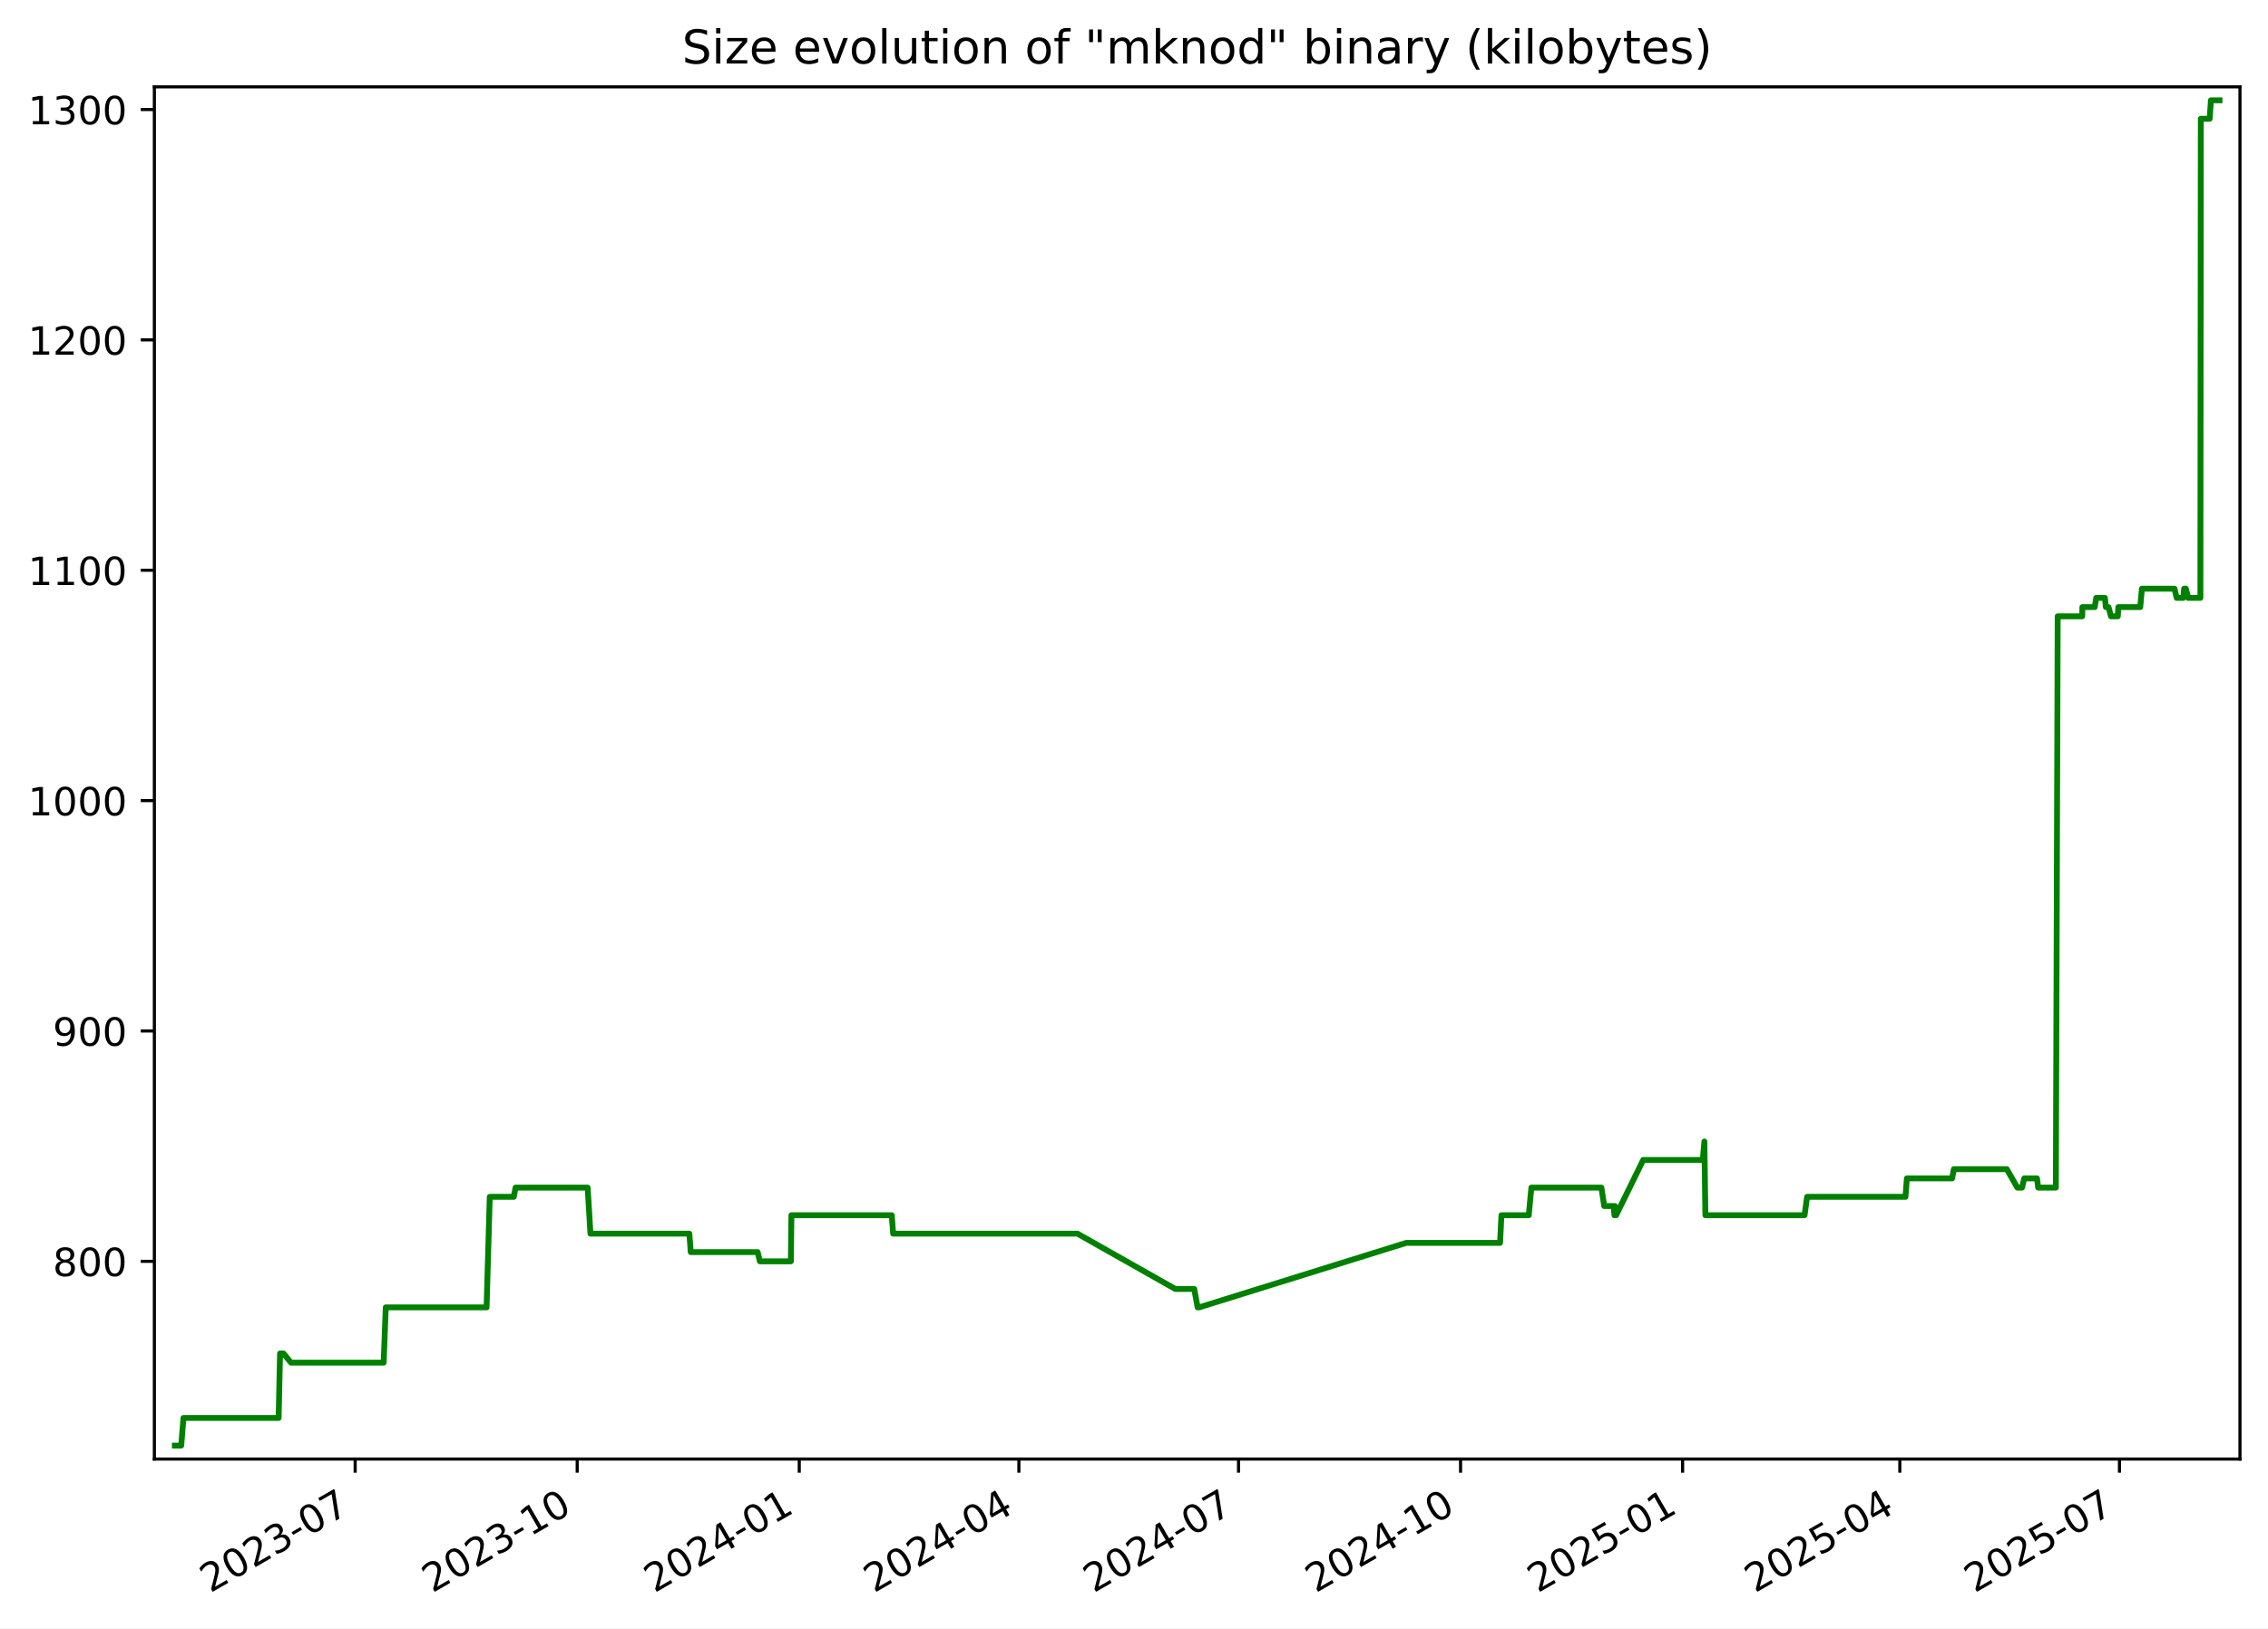
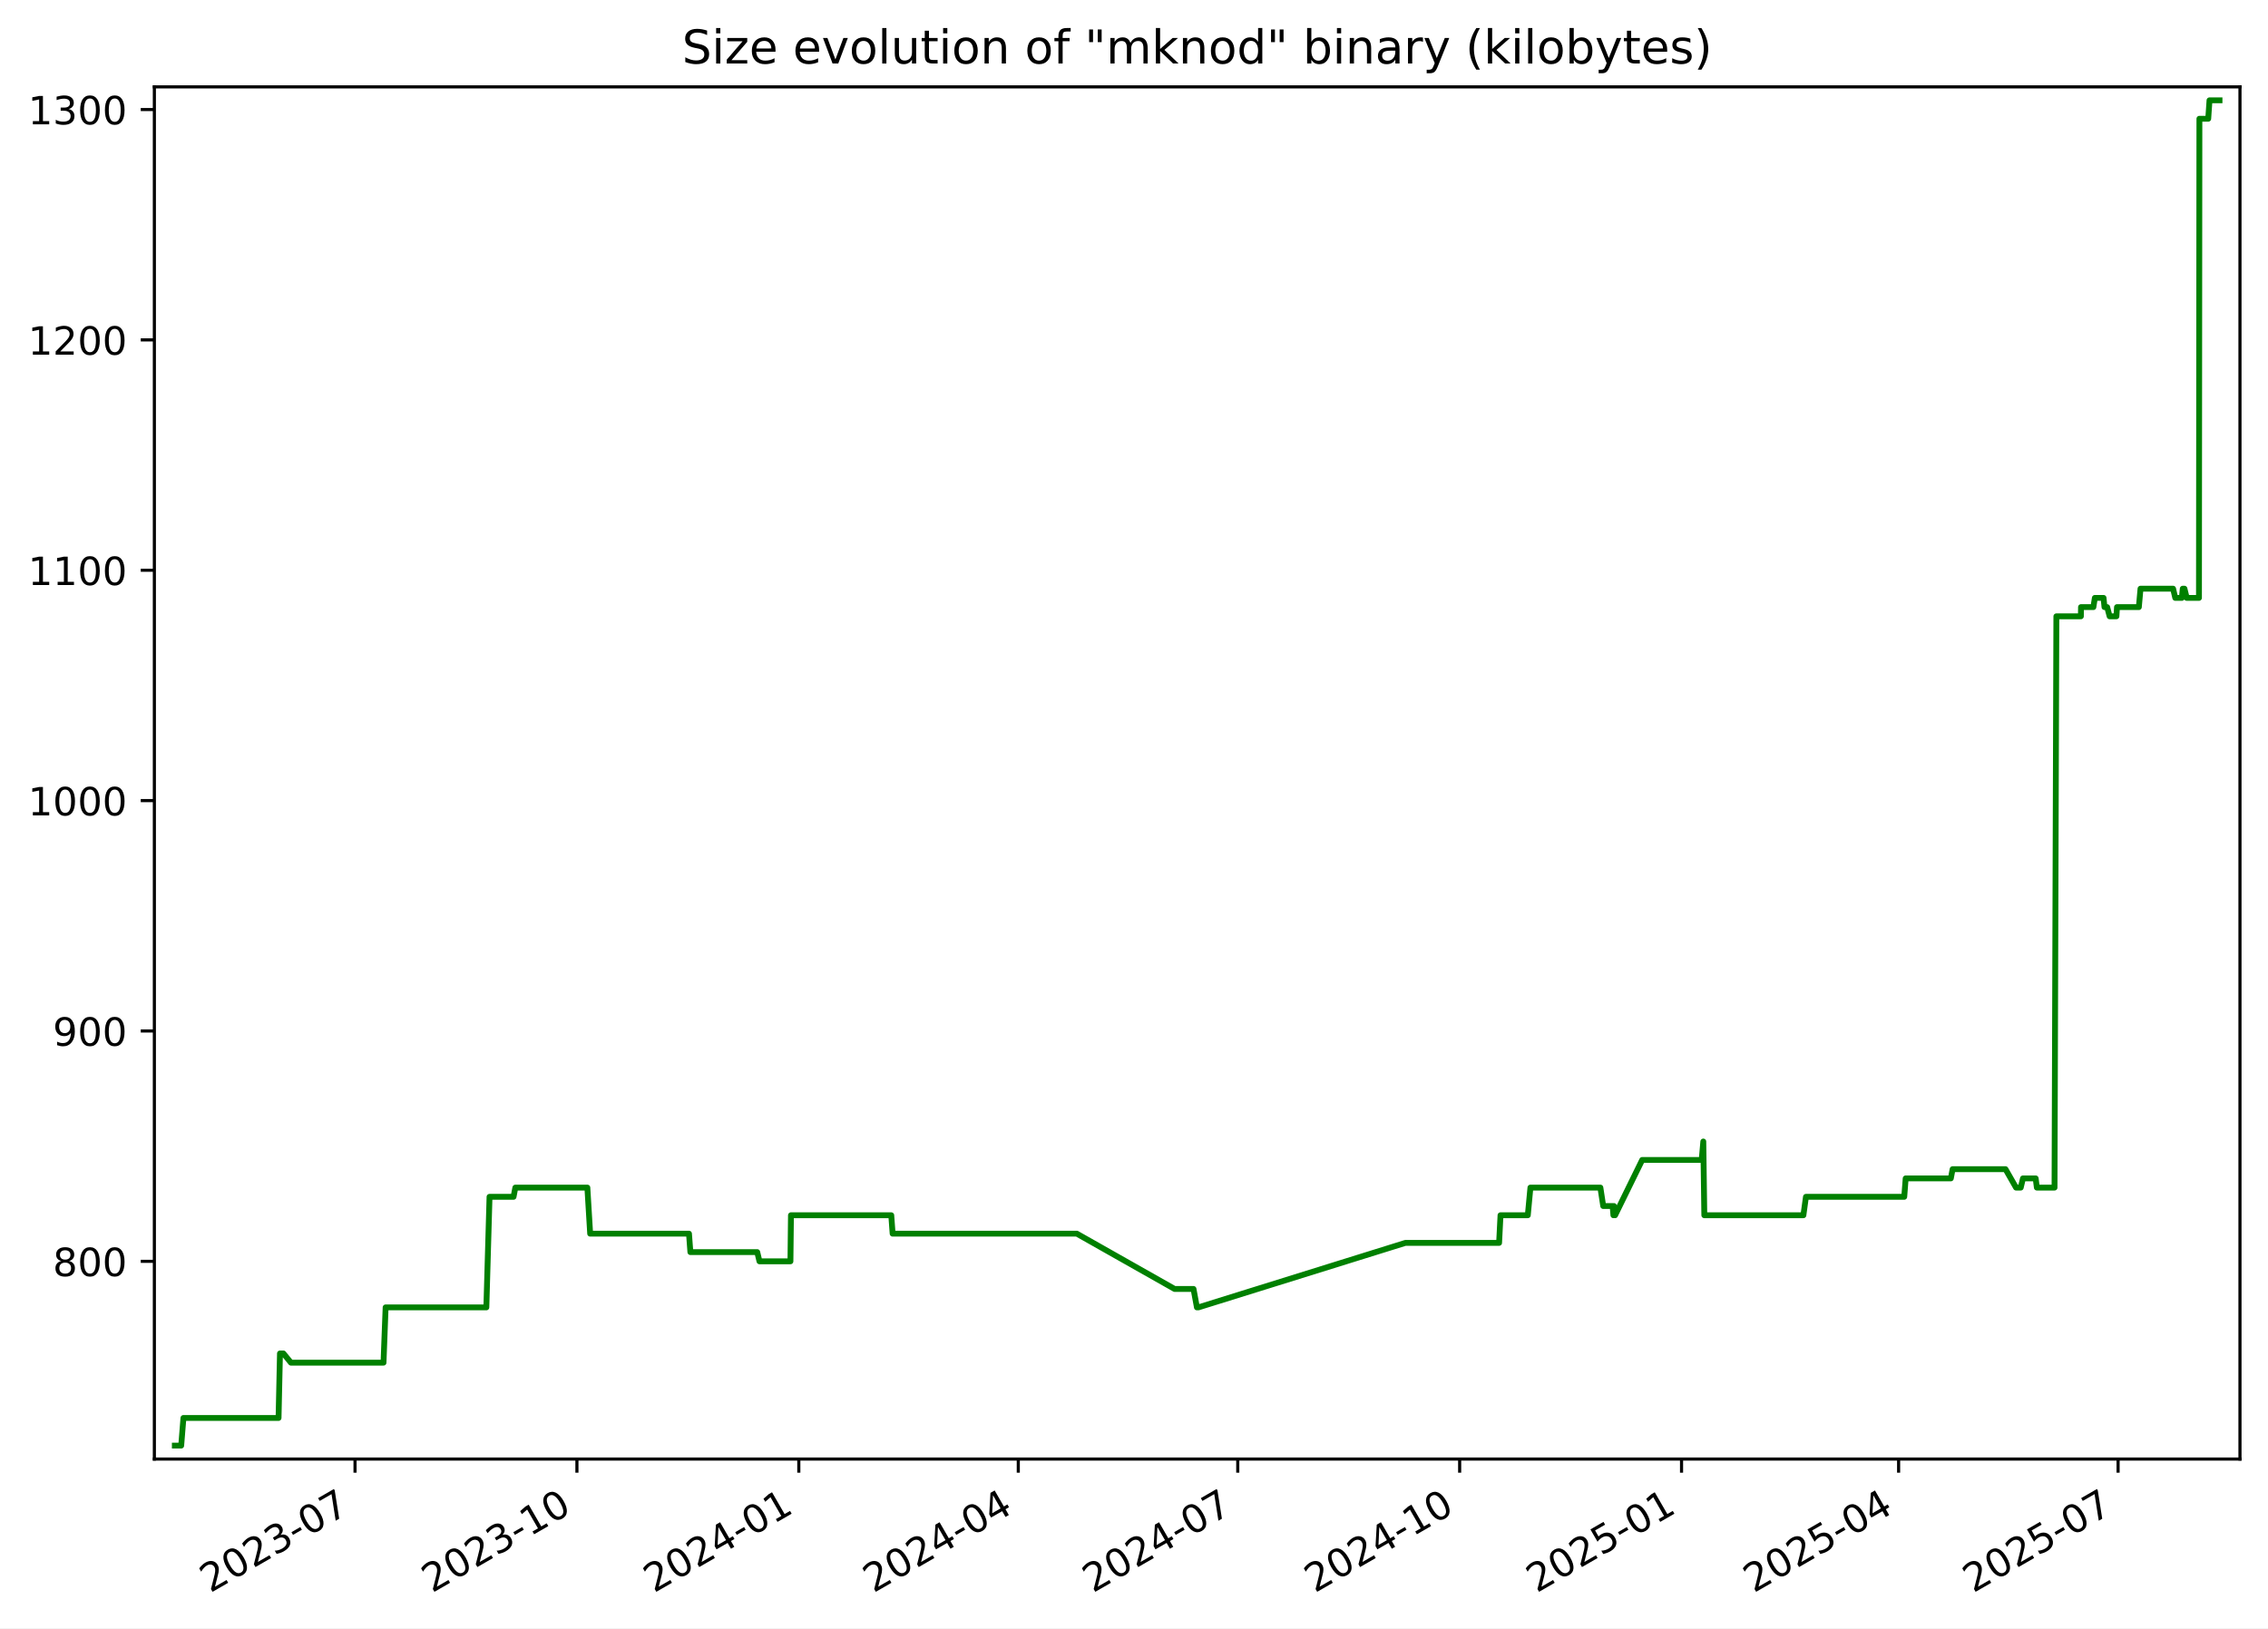
<svg xmlns="http://www.w3.org/2000/svg" xmlns:xlink="http://www.w3.org/1999/xlink" width="582.53pt" height="418.303pt" viewBox="0 0 582.53 418.303" version="1.1">
  <defs>
    <style type="text/css">*{stroke-linejoin: round; stroke-linecap: butt}</style>
  </defs>
  <g id="figure_1">
    <g id="patch_1">
      <path d="M -0 418.303  L 582.53 418.303  L 582.53 0  L -0 0  z " style="fill: #ffffff" />
    </g>
    <g id="axes_1">
      <g id="patch_2">
        <path d="M 39.65 374.83  L 575.33 374.83  L 575.33 22.318  L 39.65 22.318  z " style="fill: #ffffff" />
      </g>
      <g id="matplotlib.axis_1">
        <g id="xtick_1">
          <g id="line2d_1">
            <defs>
-               <path id="m5739b9ee9f" d="M 0 0  L 0 3.5  " style="stroke: #000000; stroke-width: 0.8" />
+               <path id="m2c35860179" d="M 0 0  L 0 3.5  " style="stroke: #000000; stroke-width: 0.8" />
            </defs>
            <g>
-               <use xlink:href="#m5739b9ee9f" x="91.222" y="374.83" style="stroke: #000000; stroke-width: 0.8" />
+               <use xlink:href="#m2c35860179" x="91.189" y="374.83" style="stroke: #000000; stroke-width: 0.8" />
            </g>
          </g>
          <g id="text_1">
-             <g transform="translate(53.99696 409.302) rotate(-30) scale(0.1 -0.1)">
+             <g transform="translate(53.96438 409.302) rotate(-30) scale(0.1 -0.1)">
              <defs>
                <path id="DejaVuSans-32" d="M 1228 531  L 3431 531  L 3431 0  L 469 0  L 469 531  Q 828 903 1448 1529  Q 2069 2156 2228 2338  Q 2531 2678 2651 2914  Q 2772 3150 2772 3378  Q 2772 3750 2511 3984  Q 2250 4219 1831 4219  Q 1534 4219 1204 4116  Q 875 4013 500 3803  L 500 4441  Q 881 4594 1212 4672  Q 1544 4750 1819 4750  Q 2544 4750 2975 4387  Q 3406 4025 3406 3419  Q 3406 3131 3298 2873  Q 3191 2616 2906 2266  Q 2828 2175 2409 1742  Q 1991 1309 1228 531  z " transform="scale(0.015625)" />
                <path id="DejaVuSans-30" d="M 2034 4250  Q 1547 4250 1301 3770  Q 1056 3291 1056 2328  Q 1056 1369 1301 889  Q 1547 409 2034 409  Q 2525 409 2770 889  Q 3016 1369 3016 2328  Q 3016 3291 2770 3770  Q 2525 4250 2034 4250  z M 2034 4750  Q 2819 4750 3233 4129  Q 3647 3509 3647 2328  Q 3647 1150 3233 529  Q 2819 -91 2034 -91  Q 1250 -91 836 529  Q 422 1150 422 2328  Q 422 3509 836 4129  Q 1250 4750 2034 4750  z " transform="scale(0.015625)" />
                <path id="DejaVuSans-33" d="M 2597 2516  Q 3050 2419 3304 2112  Q 3559 1806 3559 1356  Q 3559 666 3084 287  Q 2609 -91 1734 -91  Q 1441 -91 1130 -33  Q 819 25 488 141  L 488 750  Q 750 597 1062 519  Q 1375 441 1716 441  Q 2309 441 2620 675  Q 2931 909 2931 1356  Q 2931 1769 2642 2001  Q 2353 2234 1838 2234  L 1294 2234  L 1294 2753  L 1863 2753  Q 2328 2753 2575 2939  Q 2822 3125 2822 3475  Q 2822 3834 2567 4026  Q 2313 4219 1838 4219  Q 1578 4219 1281 4162  Q 984 4106 628 3988  L 628 4550  Q 988 4650 1302 4700  Q 1616 4750 1894 4750  Q 2613 4750 3031 4423  Q 3450 4097 3450 3541  Q 3450 3153 3228 2886  Q 3006 2619 2597 2516  z " transform="scale(0.015625)" />
                <path id="DejaVuSans-2d" d="M 313 2009  L 1997 2009  L 1997 1497  L 313 1497  L 313 2009  z " transform="scale(0.015625)" />
                <path id="DejaVuSans-37" d="M 525 4666  L 3525 4666  L 3525 4397  L 1831 0  L 1172 0  L 2766 4134  L 525 4134  L 525 4666  z " transform="scale(0.015625)" />
              </defs>
              <use xlink:href="#DejaVuSans-32" />
              <use xlink:href="#DejaVuSans-30" x="63.623" />
              <use xlink:href="#DejaVuSans-32" x="127.246" />
              <use xlink:href="#DejaVuSans-33" x="190.869" />
              <use xlink:href="#DejaVuSans-2d" x="254.492" />
              <use xlink:href="#DejaVuSans-30" x="290.576" />
              <use xlink:href="#DejaVuSans-37" x="354.199" />
            </g>
          </g>
        </g>
        <g id="xtick_2">
          <g id="line2d_2">
            <g>
-               <use xlink:href="#m5739b9ee9f" x="148.253" y="374.83" style="stroke: #000000; stroke-width: 0.8" />
+               <use xlink:href="#m2c35860179" x="148.181" y="374.83" style="stroke: #000000; stroke-width: 0.8" />
            </g>
          </g>
          <g id="text_2">
-             <g transform="translate(111.0287 409.302) rotate(-30) scale(0.1 -0.1)">
+             <g transform="translate(110.956 409.302) rotate(-30) scale(0.1 -0.1)">
              <defs>
                <path id="DejaVuSans-31" d="M 794 531  L 1825 531  L 1825 4091  L 703 3866  L 703 4441  L 1819 4666  L 2450 4666  L 2450 531  L 3481 531  L 3481 0  L 794 0  L 794 531  z " transform="scale(0.015625)" />
              </defs>
              <use xlink:href="#DejaVuSans-32" />
              <use xlink:href="#DejaVuSans-30" x="63.623" />
              <use xlink:href="#DejaVuSans-32" x="127.246" />
              <use xlink:href="#DejaVuSans-33" x="190.869" />
              <use xlink:href="#DejaVuSans-2d" x="254.492" />
              <use xlink:href="#DejaVuSans-31" x="290.576" />
              <use xlink:href="#DejaVuSans-30" x="354.199" />
            </g>
          </g>
        </g>
        <g id="xtick_3">
          <g id="line2d_3">
            <g>
-               <use xlink:href="#m5739b9ee9f" x="205.285" y="374.83" style="stroke: #000000; stroke-width: 0.8" />
+               <use xlink:href="#m2c35860179" x="205.172" y="374.83" style="stroke: #000000; stroke-width: 0.8" />
            </g>
          </g>
          <g id="text_3">
-             <g transform="translate(168.0604 409.302) rotate(-30) scale(0.1 -0.1)">
+             <g transform="translate(167.9475 409.302) rotate(-30) scale(0.1 -0.1)">
              <defs>
                <path id="DejaVuSans-34" d="M 2419 4116  L 825 1625  L 2419 1625  L 2419 4116  z M 2253 4666  L 3047 4666  L 3047 1625  L 3713 1625  L 3713 1100  L 3047 1100  L 3047 0  L 2419 0  L 2419 1100  L 313 1100  L 313 1709  L 2253 4666  z " transform="scale(0.015625)" />
              </defs>
              <use xlink:href="#DejaVuSans-32" />
              <use xlink:href="#DejaVuSans-30" x="63.623" />
              <use xlink:href="#DejaVuSans-32" x="127.246" />
              <use xlink:href="#DejaVuSans-34" x="190.869" />
              <use xlink:href="#DejaVuSans-2d" x="254.492" />
              <use xlink:href="#DejaVuSans-30" x="290.576" />
              <use xlink:href="#DejaVuSans-31" x="354.199" />
            </g>
          </g>
        </g>
        <g id="xtick_4">
          <g id="line2d_4">
            <g>
-               <use xlink:href="#m5739b9ee9f" x="261.697" y="374.83" style="stroke: #000000; stroke-width: 0.8" />
+               <use xlink:href="#m2c35860179" x="261.544" y="374.83" style="stroke: #000000; stroke-width: 0.8" />
            </g>
          </g>
          <g id="text_4">
-             <g transform="translate(224.4721 409.302) rotate(-30) scale(0.1 -0.1)">
+             <g transform="translate(224.3197 409.302) rotate(-30) scale(0.1 -0.1)">
              <use xlink:href="#DejaVuSans-32" />
              <use xlink:href="#DejaVuSans-30" x="63.623" />
              <use xlink:href="#DejaVuSans-32" x="127.246" />
              <use xlink:href="#DejaVuSans-34" x="190.869" />
              <use xlink:href="#DejaVuSans-2d" x="254.492" />
              <use xlink:href="#DejaVuSans-30" x="290.576" />
              <use xlink:href="#DejaVuSans-34" x="354.199" />
            </g>
          </g>
        </g>
        <g id="xtick_5">
          <g id="line2d_5">
            <g>
-               <use xlink:href="#m5739b9ee9f" x="318.109" y="374.83" style="stroke: #000000; stroke-width: 0.8" />
+               <use xlink:href="#m2c35860179" x="317.917" y="374.83" style="stroke: #000000; stroke-width: 0.8" />
            </g>
          </g>
          <g id="text_5">
-             <g transform="translate(280.8839 409.302) rotate(-30) scale(0.1 -0.1)">
+             <g transform="translate(280.6918 409.302) rotate(-30) scale(0.1 -0.1)">
              <use xlink:href="#DejaVuSans-32" />
              <use xlink:href="#DejaVuSans-30" x="63.623" />
              <use xlink:href="#DejaVuSans-32" x="127.246" />
              <use xlink:href="#DejaVuSans-34" x="190.869" />
              <use xlink:href="#DejaVuSans-2d" x="254.492" />
              <use xlink:href="#DejaVuSans-30" x="290.576" />
              <use xlink:href="#DejaVuSans-37" x="354.199" />
            </g>
          </g>
        </g>
        <g id="xtick_6">
          <g id="line2d_6">
            <g>
-               <use xlink:href="#m5739b9ee9f" x="375.14" y="374.83" style="stroke: #000000; stroke-width: 0.8" />
+               <use xlink:href="#m2c35860179" x="374.908" y="374.83" style="stroke: #000000; stroke-width: 0.8" />
            </g>
          </g>
          <g id="text_6">
-             <g transform="translate(337.9156 409.302) rotate(-30) scale(0.1 -0.1)">
+             <g transform="translate(337.6834 409.302) rotate(-30) scale(0.1 -0.1)">
              <use xlink:href="#DejaVuSans-32" />
              <use xlink:href="#DejaVuSans-30" x="63.623" />
              <use xlink:href="#DejaVuSans-32" x="127.246" />
              <use xlink:href="#DejaVuSans-34" x="190.869" />
              <use xlink:href="#DejaVuSans-2d" x="254.492" />
              <use xlink:href="#DejaVuSans-31" x="290.576" />
              <use xlink:href="#DejaVuSans-30" x="354.199" />
            </g>
          </g>
        </g>
        <g id="xtick_7">
          <g id="line2d_7">
            <g>
-               <use xlink:href="#m5739b9ee9f" x="432.172" y="374.83" style="stroke: #000000; stroke-width: 0.8" />
+               <use xlink:href="#m2c35860179" x="431.9" y="374.83" style="stroke: #000000; stroke-width: 0.8" />
            </g>
          </g>
          <g id="text_7">
-             <g transform="translate(394.9473 409.302) rotate(-30) scale(0.1 -0.1)">
+             <g transform="translate(394.6749 409.302) rotate(-30) scale(0.1 -0.1)">
              <defs>
                <path id="DejaVuSans-35" d="M 691 4666  L 3169 4666  L 3169 4134  L 1269 4134  L 1269 2991  Q 1406 3038 1543 3061  Q 1681 3084 1819 3084  Q 2600 3084 3056 2656  Q 3513 2228 3513 1497  Q 3513 744 3044 326  Q 2575 -91 1722 -91  Q 1428 -91 1123 -41  Q 819 9 494 109  L 494 744  Q 775 591 1075 516  Q 1375 441 1709 441  Q 2250 441 2565 725  Q 2881 1009 2881 1497  Q 2881 1984 2565 2268  Q 2250 2553 1709 2553  Q 1456 2553 1204 2497  Q 953 2441 691 2322  L 691 4666  z " transform="scale(0.015625)" />
              </defs>
              <use xlink:href="#DejaVuSans-32" />
              <use xlink:href="#DejaVuSans-30" x="63.623" />
              <use xlink:href="#DejaVuSans-32" x="127.246" />
              <use xlink:href="#DejaVuSans-35" x="190.869" />
              <use xlink:href="#DejaVuSans-2d" x="254.492" />
              <use xlink:href="#DejaVuSans-30" x="290.576" />
              <use xlink:href="#DejaVuSans-31" x="354.199" />
            </g>
          </g>
        </g>
        <g id="xtick_8">
          <g id="line2d_8">
            <g>
-               <use xlink:href="#m5739b9ee9f" x="487.964" y="374.83" style="stroke: #000000; stroke-width: 0.8" />
+               <use xlink:href="#m2c35860179" x="487.652" y="374.83" style="stroke: #000000; stroke-width: 0.8" />
            </g>
          </g>
          <g id="text_8">
-             <g transform="translate(450.7392 409.302) rotate(-30) scale(0.1 -0.1)">
+             <g transform="translate(450.4276 409.302) rotate(-30) scale(0.1 -0.1)">
              <use xlink:href="#DejaVuSans-32" />
              <use xlink:href="#DejaVuSans-30" x="63.623" />
              <use xlink:href="#DejaVuSans-32" x="127.246" />
              <use xlink:href="#DejaVuSans-35" x="190.869" />
              <use xlink:href="#DejaVuSans-2d" x="254.492" />
              <use xlink:href="#DejaVuSans-30" x="290.576" />
              <use xlink:href="#DejaVuSans-34" x="354.199" />
            </g>
          </g>
        </g>
        <g id="xtick_9">
          <g id="line2d_9">
            <g>
-               <use xlink:href="#m5739b9ee9f" x="544.376" y="374.83" style="stroke: #000000; stroke-width: 0.8" />
+               <use xlink:href="#m2c35860179" x="544.025" y="374.83" style="stroke: #000000; stroke-width: 0.8" />
            </g>
          </g>
          <g id="text_9">
-             <g transform="translate(507.151 409.302) rotate(-30) scale(0.1 -0.1)">
+             <g transform="translate(506.7997 409.302) rotate(-30) scale(0.1 -0.1)">
              <use xlink:href="#DejaVuSans-32" />
              <use xlink:href="#DejaVuSans-30" x="63.623" />
              <use xlink:href="#DejaVuSans-32" x="127.246" />
              <use xlink:href="#DejaVuSans-35" x="190.869" />
              <use xlink:href="#DejaVuSans-2d" x="254.492" />
              <use xlink:href="#DejaVuSans-30" x="290.576" />
              <use xlink:href="#DejaVuSans-37" x="354.199" />
            </g>
          </g>
        </g>
      </g>
      <g id="matplotlib.axis_2">
        <g id="ytick_1">
          <g id="line2d_10">
            <defs>
-               <path id="m500fadb58f" d="M 0 0  L -3.5 0  " style="stroke: #000000; stroke-width: 0.8" />
+               <path id="mc4c8baec94" d="M 0 0  L -3.5 0  " style="stroke: #000000; stroke-width: 0.8" />
            </defs>
            <g>
-               <use xlink:href="#m500fadb58f" x="39.65" y="324.032" style="stroke: #000000; stroke-width: 0.8" />
+               <use xlink:href="#mc4c8baec94" x="39.65" y="324.032" style="stroke: #000000; stroke-width: 0.8" />
            </g>
          </g>
          <g id="text_10">
            <g transform="translate(13.5625 327.8309) scale(0.1 -0.1)">
              <defs>
                <path id="DejaVuSans-38" d="M 2034 2216  Q 1584 2216 1326 1975  Q 1069 1734 1069 1313  Q 1069 891 1326 650  Q 1584 409 2034 409  Q 2484 409 2743 651  Q 3003 894 3003 1313  Q 3003 1734 2745 1975  Q 2488 2216 2034 2216  z M 1403 2484  Q 997 2584 770 2862  Q 544 3141 544 3541  Q 544 4100 942 4425  Q 1341 4750 2034 4750  Q 2731 4750 3128 4425  Q 3525 4100 3525 3541  Q 3525 3141 3298 2862  Q 3072 2584 2669 2484  Q 3125 2378 3379 2068  Q 3634 1759 3634 1313  Q 3634 634 3220 271  Q 2806 -91 2034 -91  Q 1263 -91 848 271  Q 434 634 434 1313  Q 434 1759 690 2068  Q 947 2378 1403 2484  z M 1172 3481  Q 1172 3119 1398 2916  Q 1625 2713 2034 2713  Q 2441 2713 2670 2916  Q 2900 3119 2900 3481  Q 2900 3844 2670 4047  Q 2441 4250 2034 4250  Q 1625 4250 1398 4047  Q 1172 3844 1172 3481  z " transform="scale(0.015625)" />
              </defs>
              <use xlink:href="#DejaVuSans-38" />
              <use xlink:href="#DejaVuSans-30" x="63.623" />
              <use xlink:href="#DejaVuSans-30" x="127.246" />
            </g>
          </g>
        </g>
        <g id="ytick_2">
          <g id="line2d_11">
            <g>
-               <use xlink:href="#m500fadb58f" x="39.65" y="264.854" style="stroke: #000000; stroke-width: 0.8" />
+               <use xlink:href="#mc4c8baec94" x="39.65" y="264.854" style="stroke: #000000; stroke-width: 0.8" />
            </g>
          </g>
          <g id="text_11">
            <g transform="translate(13.5625 268.6528) scale(0.1 -0.1)">
              <defs>
                <path id="DejaVuSans-39" d="M 703 97  L 703 672  Q 941 559 1184 500  Q 1428 441 1663 441  Q 2288 441 2617 861  Q 2947 1281 2994 2138  Q 2813 1869 2534 1725  Q 2256 1581 1919 1581  Q 1219 1581 811 2004  Q 403 2428 403 3163  Q 403 3881 828 4315  Q 1253 4750 1959 4750  Q 2769 4750 3195 4129  Q 3622 3509 3622 2328  Q 3622 1225 3098 567  Q 2575 -91 1691 -91  Q 1453 -91 1209 -44  Q 966 3 703 97  z M 1959 2075  Q 2384 2075 2632 2365  Q 2881 2656 2881 3163  Q 2881 3666 2632 3958  Q 2384 4250 1959 4250  Q 1534 4250 1286 3958  Q 1038 3666 1038 3163  Q 1038 2656 1286 2365  Q 1534 2075 1959 2075  z " transform="scale(0.015625)" />
              </defs>
              <use xlink:href="#DejaVuSans-39" />
              <use xlink:href="#DejaVuSans-30" x="63.623" />
              <use xlink:href="#DejaVuSans-30" x="127.246" />
            </g>
          </g>
        </g>
        <g id="ytick_3">
          <g id="line2d_12">
            <g>
-               <use xlink:href="#m500fadb58f" x="39.65" y="205.675" style="stroke: #000000; stroke-width: 0.8" />
+               <use xlink:href="#mc4c8baec94" x="39.65" y="205.675" style="stroke: #000000; stroke-width: 0.8" />
            </g>
          </g>
          <g id="text_12">
            <g transform="translate(7.2 209.4747) scale(0.1 -0.1)">
              <use xlink:href="#DejaVuSans-31" />
              <use xlink:href="#DejaVuSans-30" x="63.623" />
              <use xlink:href="#DejaVuSans-30" x="127.246" />
              <use xlink:href="#DejaVuSans-30" x="190.869" />
            </g>
          </g>
        </g>
        <g id="ytick_4">
          <g id="line2d_13">
            <g>
-               <use xlink:href="#m500fadb58f" x="39.65" y="146.497" style="stroke: #000000; stroke-width: 0.8" />
+               <use xlink:href="#mc4c8baec94" x="39.65" y="146.497" style="stroke: #000000; stroke-width: 0.8" />
            </g>
          </g>
          <g id="text_13">
            <g transform="translate(7.2 150.2966) scale(0.1 -0.1)">
              <use xlink:href="#DejaVuSans-31" />
              <use xlink:href="#DejaVuSans-31" x="63.623" />
              <use xlink:href="#DejaVuSans-30" x="127.246" />
              <use xlink:href="#DejaVuSans-30" x="190.869" />
            </g>
          </g>
        </g>
        <g id="ytick_5">
          <g id="line2d_14">
            <g>
-               <use xlink:href="#m500fadb58f" x="39.65" y="87.319" style="stroke: #000000; stroke-width: 0.8" />
+               <use xlink:href="#mc4c8baec94" x="39.65" y="87.319" style="stroke: #000000; stroke-width: 0.8" />
            </g>
          </g>
          <g id="text_14">
            <g transform="translate(7.2 91.11855) scale(0.1 -0.1)">
              <use xlink:href="#DejaVuSans-31" />
              <use xlink:href="#DejaVuSans-32" x="63.623" />
              <use xlink:href="#DejaVuSans-30" x="127.246" />
              <use xlink:href="#DejaVuSans-30" x="190.869" />
            </g>
          </g>
        </g>
        <g id="ytick_6">
          <g id="line2d_15">
            <g>
-               <use xlink:href="#m500fadb58f" x="39.65" y="28.141" style="stroke: #000000; stroke-width: 0.8" />
+               <use xlink:href="#mc4c8baec94" x="39.65" y="28.141" style="stroke: #000000; stroke-width: 0.8" />
            </g>
          </g>
          <g id="text_15">
            <g transform="translate(7.2 31.94047) scale(0.1 -0.1)">
              <use xlink:href="#DejaVuSans-31" />
              <use xlink:href="#DejaVuSans-33" x="63.623" />
              <use xlink:href="#DejaVuSans-30" x="127.246" />
              <use xlink:href="#DejaVuSans-30" x="190.869" />
            </g>
          </g>
        </g>
      </g>
      <g id="line2d_16">
-         <path d="M 44.902 371.374  L 46.543 371.374  L 47.117 364.273  L 71.566 364.273  L 71.929 347.703  L 72.815 347.703  L 74.747 350.07  L 98.543 350.07  L 99.082 335.867  L 124.975 335.867  L 125.791 307.462  L 131.969 307.462  L 132.424 305.095  L 150.938 305.095  L 151.657 316.93  L 177.06 316.93  L 177.415 321.665  L 194.599 321.665  L 195.174 324.032  L 203.134 324.032  L 203.268 312.196  L 229.05 312.196  L 229.398 316.93  L 276.749 316.93  L 301.874 331.133  L 306.737 331.133  L 307.61 335.867  L 307.987 335.867  L 361.183 319.297  L 385.28 319.297  L 385.641 312.196  L 392.658 312.196  L 393.329 305.095  L 411.313 305.095  L 412.041 309.829  L 414.462 309.829  L 414.66 312.196  L 414.796 309.829  L 415.093 312.196  L 422.056 297.993  L 437.352 297.993  L 437.765 293.259  L 438.025 312.196  L 463.495 312.196  L 464.146 307.462  L 489.414 307.462  L 489.779 302.728  L 501.39 302.728  L 501.842 300.36  L 515.44 300.36  L 518.149 305.095  L 519.357 305.095  L 519.927 302.728  L 523.199 302.728  L 523.497 305.095  L 528.042 305.095  L 528.512 158.333  L 534.816 158.333  L 534.844 155.966  L 538.028 155.966  L 538.404 153.599  L 540.64 153.599  L 540.879 155.966  L 541.569 155.966  L 542.202 158.333  L 543.949 158.333  L 544.095 155.966  L 549.714 155.966  L 550.141 151.232  L 558.517 151.232  L 559.073 153.599  L 560.771 153.599  L 560.994 151.232  L 561.432 151.232  L 562.017 153.599  L 565.166 153.599  L 565.277 30.508  L 567.547 30.508  L 567.873 25.774  L 570.078 25.774  L 570.078 25.774  " clip-path="url(#pefde50f857)" style="fill: none; stroke: #008000; stroke-width: 1.5; stroke-linecap: square" />
+         <path d="M 44.902 371.374  L 46.542 371.374  L 47.115 364.273  L 71.547 364.273  L 71.91 347.703  L 72.795 347.703  L 74.726 350.07  L 98.505 350.07  L 99.044 335.867  L 124.919 335.867  L 125.734 307.462  L 131.907 307.462  L 132.362 305.095  L 150.863 305.095  L 151.582 316.93  L 176.967 316.93  L 177.321 321.665  L 194.494 321.665  L 195.068 324.032  L 203.023 324.032  L 203.156 312.196  L 228.92 312.196  L 229.268 316.93  L 276.586 316.93  L 301.694 331.133  L 306.553 331.133  L 307.425 335.867  L 307.802 335.867  L 360.961 319.297  L 385.04 319.297  L 385.401 312.196  L 392.414 312.196  L 393.083 305.095  L 411.056 305.095  L 411.783 309.829  L 414.203 309.829  L 414.4 312.196  L 414.536 309.829  L 414.833 312.196  L 421.791 297.993  L 437.076 297.993  L 437.489 293.259  L 437.749 312.196  L 463.201 312.196  L 463.851 307.462  L 489.101 307.462  L 489.466 302.728  L 501.068 302.728  L 501.521 300.36  L 515.109 300.36  L 517.816 305.095  L 519.023 305.095  L 519.592 302.728  L 522.863 302.728  L 523.16 305.095  L 527.702 305.095  L 528.172 158.333  L 534.471 158.333  L 534.5 155.966  L 537.681 155.966  L 538.057 153.599  L 540.291 153.599  L 540.53 155.966  L 541.219 155.966  L 541.852 158.333  L 543.598 158.333  L 543.744 155.966  L 549.359 155.966  L 549.785 151.232  L 558.156 151.232  L 558.711 153.599  L 560.408 153.599  L 560.631 151.232  L 561.069 151.232  L 561.654 153.599  L 564.8 153.599  L 564.911 30.508  L 567.179 30.508  L 567.505 25.774  L 570.078 25.774  L 570.078 25.774  " clip-path="url(#p3d996b6fd1)" style="fill: none; stroke: #008000; stroke-width: 1.5; stroke-linecap: square" />
      </g>
      <g id="patch_3">
        <path d="M 39.65 374.83  L 39.65 22.318  " style="fill: none; stroke: #000000; stroke-width: 0.8; stroke-linejoin: miter; stroke-linecap: square" />
      </g>
      <g id="patch_4">
        <path d="M 575.33 374.83  L 575.33 22.318  " style="fill: none; stroke: #000000; stroke-width: 0.8; stroke-linejoin: miter; stroke-linecap: square" />
      </g>
      <g id="patch_5">
        <path d="M 39.65 374.83  L 575.33 374.83  " style="fill: none; stroke: #000000; stroke-width: 0.8; stroke-linejoin: miter; stroke-linecap: square" />
      </g>
      <g id="patch_6">
        <path d="M 39.65 22.318  L 575.33 22.318  " style="fill: none; stroke: #000000; stroke-width: 0.8; stroke-linejoin: miter; stroke-linecap: square" />
      </g>
      <g id="text_16">
        <g transform="translate(175.1928 16.31812) scale(0.12 -0.12)">
          <defs>
            <path id="DejaVuSans-53" d="M 3425 4513  L 3425 3897  Q 3066 4069 2747 4153  Q 2428 4238 2131 4238  Q 1616 4238 1336 4038  Q 1056 3838 1056 3469  Q 1056 3159 1242 3001  Q 1428 2844 1947 2747  L 2328 2669  Q 3034 2534 3370 2195  Q 3706 1856 3706 1288  Q 3706 609 3251 259  Q 2797 -91 1919 -91  Q 1588 -91 1214 -16  Q 841 59 441 206  L 441 856  Q 825 641 1194 531  Q 1563 422 1919 422  Q 2459 422 2753 634  Q 3047 847 3047 1241  Q 3047 1584 2836 1778  Q 2625 1972 2144 2069  L 1759 2144  Q 1053 2284 737 2584  Q 422 2884 422 3419  Q 422 4038 858 4394  Q 1294 4750 2059 4750  Q 2388 4750 2728 4690  Q 3069 4631 3425 4513  z " transform="scale(0.015625)" />
            <path id="DejaVuSans-69" d="M 603 3500  L 1178 3500  L 1178 0  L 603 0  L 603 3500  z M 603 4863  L 1178 4863  L 1178 4134  L 603 4134  L 603 4863  z " transform="scale(0.015625)" />
            <path id="DejaVuSans-7a" d="M 353 3500  L 3084 3500  L 3084 2975  L 922 459  L 3084 459  L 3084 0  L 275 0  L 275 525  L 2438 3041  L 353 3041  L 353 3500  z " transform="scale(0.015625)" />
            <path id="DejaVuSans-65" d="M 3597 1894  L 3597 1613  L 953 1613  Q 991 1019 1311 708  Q 1631 397 2203 397  Q 2534 397 2845 478  Q 3156 559 3463 722  L 3463 178  Q 3153 47 2828 -22  Q 2503 -91 2169 -91  Q 1331 -91 842 396  Q 353 884 353 1716  Q 353 2575 817 3079  Q 1281 3584 2069 3584  Q 2775 3584 3186 3129  Q 3597 2675 3597 1894  z M 3022 2063  Q 3016 2534 2758 2815  Q 2500 3097 2075 3097  Q 1594 3097 1305 2825  Q 1016 2553 972 2059  L 3022 2063  z " transform="scale(0.015625)" />
            <path id="DejaVuSans-20" transform="scale(0.015625)" />
            <path id="DejaVuSans-76" d="M 191 3500  L 800 3500  L 1894 563  L 2988 3500  L 3597 3500  L 2284 0  L 1503 0  L 191 3500  z " transform="scale(0.015625)" />
            <path id="DejaVuSans-6f" d="M 1959 3097  Q 1497 3097 1228 2736  Q 959 2375 959 1747  Q 959 1119 1226 758  Q 1494 397 1959 397  Q 2419 397 2687 759  Q 2956 1122 2956 1747  Q 2956 2369 2687 2733  Q 2419 3097 1959 3097  z M 1959 3584  Q 2709 3584 3137 3096  Q 3566 2609 3566 1747  Q 3566 888 3137 398  Q 2709 -91 1959 -91  Q 1206 -91 779 398  Q 353 888 353 1747  Q 353 2609 779 3096  Q 1206 3584 1959 3584  z " transform="scale(0.015625)" />
            <path id="DejaVuSans-6c" d="M 603 4863  L 1178 4863  L 1178 0  L 603 0  L 603 4863  z " transform="scale(0.015625)" />
            <path id="DejaVuSans-75" d="M 544 1381  L 544 3500  L 1119 3500  L 1119 1403  Q 1119 906 1312 657  Q 1506 409 1894 409  Q 2359 409 2629 706  Q 2900 1003 2900 1516  L 2900 3500  L 3475 3500  L 3475 0  L 2900 0  L 2900 538  Q 2691 219 2414 64  Q 2138 -91 1772 -91  Q 1169 -91 856 284  Q 544 659 544 1381  z M 1991 3584  L 1991 3584  z " transform="scale(0.015625)" />
            <path id="DejaVuSans-74" d="M 1172 4494  L 1172 3500  L 2356 3500  L 2356 3053  L 1172 3053  L 1172 1153  Q 1172 725 1289 603  Q 1406 481 1766 481  L 2356 481  L 2356 0  L 1766 0  Q 1100 0 847 248  Q 594 497 594 1153  L 594 3053  L 172 3053  L 172 3500  L 594 3500  L 594 4494  L 1172 4494  z " transform="scale(0.015625)" />
            <path id="DejaVuSans-6e" d="M 3513 2113  L 3513 0  L 2938 0  L 2938 2094  Q 2938 2591 2744 2837  Q 2550 3084 2163 3084  Q 1697 3084 1428 2787  Q 1159 2491 1159 1978  L 1159 0  L 581 0  L 581 3500  L 1159 3500  L 1159 2956  Q 1366 3272 1645 3428  Q 1925 3584 2291 3584  Q 2894 3584 3203 3211  Q 3513 2838 3513 2113  z " transform="scale(0.015625)" />
            <path id="DejaVuSans-66" d="M 2375 4863  L 2375 4384  L 1825 4384  Q 1516 4384 1395 4259  Q 1275 4134 1275 3809  L 1275 3500  L 2222 3500  L 2222 3053  L 1275 3053  L 1275 0  L 697 0  L 697 3053  L 147 3053  L 147 3500  L 697 3500  L 697 3744  Q 697 4328 969 4595  Q 1241 4863 1831 4863  L 2375 4863  z " transform="scale(0.015625)" />
            <path id="DejaVuSans-22" d="M 1147 4666  L 1147 2931  L 616 2931  L 616 4666  L 1147 4666  z M 2328 4666  L 2328 2931  L 1797 2931  L 1797 4666  L 2328 4666  z " transform="scale(0.015625)" />
            <path id="DejaVuSans-6d" d="M 3328 2828  Q 3544 3216 3844 3400  Q 4144 3584 4550 3584  Q 5097 3584 5394 3201  Q 5691 2819 5691 2113  L 5691 0  L 5113 0  L 5113 2094  Q 5113 2597 4934 2840  Q 4756 3084 4391 3084  Q 3944 3084 3684 2787  Q 3425 2491 3425 1978  L 3425 0  L 2847 0  L 2847 2094  Q 2847 2600 2669 2842  Q 2491 3084 2119 3084  Q 1678 3084 1418 2786  Q 1159 2488 1159 1978  L 1159 0  L 581 0  L 581 3500  L 1159 3500  L 1159 2956  Q 1356 3278 1631 3431  Q 1906 3584 2284 3584  Q 2666 3584 2933 3390  Q 3200 3197 3328 2828  z " transform="scale(0.015625)" />
            <path id="DejaVuSans-6b" d="M 581 4863  L 1159 4863  L 1159 1991  L 2875 3500  L 3609 3500  L 1753 1863  L 3688 0  L 2938 0  L 1159 1709  L 1159 0  L 581 0  L 581 4863  z " transform="scale(0.015625)" />
            <path id="DejaVuSans-64" d="M 2906 2969  L 2906 4863  L 3481 4863  L 3481 0  L 2906 0  L 2906 525  Q 2725 213 2448 61  Q 2172 -91 1784 -91  Q 1150 -91 751 415  Q 353 922 353 1747  Q 353 2572 751 3078  Q 1150 3584 1784 3584  Q 2172 3584 2448 3432  Q 2725 3281 2906 2969  z M 947 1747  Q 947 1113 1208 752  Q 1469 391 1925 391  Q 2381 391 2643 752  Q 2906 1113 2906 1747  Q 2906 2381 2643 2742  Q 2381 3103 1925 3103  Q 1469 3103 1208 2742  Q 947 2381 947 1747  z " transform="scale(0.015625)" />
            <path id="DejaVuSans-62" d="M 3116 1747  Q 3116 2381 2855 2742  Q 2594 3103 2138 3103  Q 1681 3103 1420 2742  Q 1159 2381 1159 1747  Q 1159 1113 1420 752  Q 1681 391 2138 391  Q 2594 391 2855 752  Q 3116 1113 3116 1747  z M 1159 2969  Q 1341 3281 1617 3432  Q 1894 3584 2278 3584  Q 2916 3584 3314 3078  Q 3713 2572 3713 1747  Q 3713 922 3314 415  Q 2916 -91 2278 -91  Q 1894 -91 1617 61  Q 1341 213 1159 525  L 1159 0  L 581 0  L 581 4863  L 1159 4863  L 1159 2969  z " transform="scale(0.015625)" />
            <path id="DejaVuSans-61" d="M 2194 1759  Q 1497 1759 1228 1600  Q 959 1441 959 1056  Q 959 750 1161 570  Q 1363 391 1709 391  Q 2188 391 2477 730  Q 2766 1069 2766 1631  L 2766 1759  L 2194 1759  z M 3341 1997  L 3341 0  L 2766 0  L 2766 531  Q 2569 213 2275 61  Q 1981 -91 1556 -91  Q 1019 -91 701 211  Q 384 513 384 1019  Q 384 1609 779 1909  Q 1175 2209 1959 2209  L 2766 2209  L 2766 2266  Q 2766 2663 2505 2880  Q 2244 3097 1772 3097  Q 1472 3097 1187 3025  Q 903 2953 641 2809  L 641 3341  Q 956 3463 1253 3523  Q 1550 3584 1831 3584  Q 2591 3584 2966 3190  Q 3341 2797 3341 1997  z " transform="scale(0.015625)" />
            <path id="DejaVuSans-72" d="M 2631 2963  Q 2534 3019 2420 3045  Q 2306 3072 2169 3072  Q 1681 3072 1420 2755  Q 1159 2438 1159 1844  L 1159 0  L 581 0  L 581 3500  L 1159 3500  L 1159 2956  Q 1341 3275 1631 3429  Q 1922 3584 2338 3584  Q 2397 3584 2469 3576  Q 2541 3569 2628 3553  L 2631 2963  z " transform="scale(0.015625)" />
            <path id="DejaVuSans-79" d="M 2059 -325  Q 1816 -950 1584 -1140  Q 1353 -1331 966 -1331  L 506 -1331  L 506 -850  L 844 -850  Q 1081 -850 1212 -737  Q 1344 -625 1503 -206  L 1606 56  L 191 3500  L 800 3500  L 1894 763  L 2988 3500  L 3597 3500  L 2059 -325  z " transform="scale(0.015625)" />
            <path id="DejaVuSans-28" d="M 1984 4856  Q 1566 4138 1362 3434  Q 1159 2731 1159 2009  Q 1159 1288 1364 580  Q 1569 -128 1984 -844  L 1484 -844  Q 1016 -109 783 600  Q 550 1309 550 2009  Q 550 2706 781 3412  Q 1013 4119 1484 4856  L 1984 4856  z " transform="scale(0.015625)" />
            <path id="DejaVuSans-73" d="M 2834 3397  L 2834 2853  Q 2591 2978 2328 3040  Q 2066 3103 1784 3103  Q 1356 3103 1142 2972  Q 928 2841 928 2578  Q 928 2378 1081 2264  Q 1234 2150 1697 2047  L 1894 2003  Q 2506 1872 2764 1633  Q 3022 1394 3022 966  Q 3022 478 2636 193  Q 2250 -91 1575 -91  Q 1294 -91 989 -36  Q 684 19 347 128  L 347 722  Q 666 556 975 473  Q 1284 391 1588 391  Q 1994 391 2212 530  Q 2431 669 2431 922  Q 2431 1156 2273 1281  Q 2116 1406 1581 1522  L 1381 1569  Q 847 1681 609 1914  Q 372 2147 372 2553  Q 372 3047 722 3315  Q 1072 3584 1716 3584  Q 2034 3584 2315 3537  Q 2597 3491 2834 3397  z " transform="scale(0.015625)" />
            <path id="DejaVuSans-29" d="M 513 4856  L 1013 4856  Q 1481 4119 1714 3412  Q 1947 2706 1947 2009  Q 1947 1309 1714 600  Q 1481 -109 1013 -844  L 513 -844  Q 928 -128 1133 580  Q 1338 1288 1338 2009  Q 1338 2731 1133 3434  Q 928 4138 513 4856  z " transform="scale(0.015625)" />
          </defs>
          <use xlink:href="#DejaVuSans-53" />
          <use xlink:href="#DejaVuSans-69" x="63.477" />
          <use xlink:href="#DejaVuSans-7a" x="91.26" />
          <use xlink:href="#DejaVuSans-65" x="143.75" />
          <use xlink:href="#DejaVuSans-20" x="205.273" />
          <use xlink:href="#DejaVuSans-65" x="237.061" />
          <use xlink:href="#DejaVuSans-76" x="298.584" />
          <use xlink:href="#DejaVuSans-6f" x="357.764" />
          <use xlink:href="#DejaVuSans-6c" x="418.945" />
          <use xlink:href="#DejaVuSans-75" x="446.729" />
          <use xlink:href="#DejaVuSans-74" x="510.107" />
          <use xlink:href="#DejaVuSans-69" x="549.316" />
          <use xlink:href="#DejaVuSans-6f" x="577.1" />
          <use xlink:href="#DejaVuSans-6e" x="638.281" />
          <use xlink:href="#DejaVuSans-20" x="701.66" />
          <use xlink:href="#DejaVuSans-6f" x="733.447" />
          <use xlink:href="#DejaVuSans-66" x="794.629" />
          <use xlink:href="#DejaVuSans-20" x="829.834" />
          <use xlink:href="#DejaVuSans-22" x="861.621" />
          <use xlink:href="#DejaVuSans-6d" x="907.617" />
          <use xlink:href="#DejaVuSans-6b" x="1005.029" />
          <use xlink:href="#DejaVuSans-6e" x="1062.939" />
          <use xlink:href="#DejaVuSans-6f" x="1126.318" />
          <use xlink:href="#DejaVuSans-64" x="1187.5" />
          <use xlink:href="#DejaVuSans-22" x="1250.977" />
          <use xlink:href="#DejaVuSans-20" x="1296.973" />
          <use xlink:href="#DejaVuSans-62" x="1328.76" />
          <use xlink:href="#DejaVuSans-69" x="1392.236" />
          <use xlink:href="#DejaVuSans-6e" x="1420.02" />
          <use xlink:href="#DejaVuSans-61" x="1483.398" />
          <use xlink:href="#DejaVuSans-72" x="1544.678" />
          <use xlink:href="#DejaVuSans-79" x="1585.791" />
          <use xlink:href="#DejaVuSans-20" x="1644.971" />
          <use xlink:href="#DejaVuSans-28" x="1676.758" />
          <use xlink:href="#DejaVuSans-6b" x="1715.771" />
          <use xlink:href="#DejaVuSans-69" x="1773.682" />
          <use xlink:href="#DejaVuSans-6c" x="1801.465" />
          <use xlink:href="#DejaVuSans-6f" x="1829.248" />
          <use xlink:href="#DejaVuSans-62" x="1890.43" />
          <use xlink:href="#DejaVuSans-79" x="1953.906" />
          <use xlink:href="#DejaVuSans-74" x="2013.086" />
          <use xlink:href="#DejaVuSans-65" x="2052.295" />
          <use xlink:href="#DejaVuSans-73" x="2113.818" />
          <use xlink:href="#DejaVuSans-29" x="2165.918" />
        </g>
      </g>
    </g>
  </g>
  <defs>
-     <clipPath id="pefde50f857">
+     <clipPath id="p3d996b6fd1">
      <rect x="39.65" y="22.318" width="535.68" height="352.512" />
    </clipPath>
  </defs>
</svg>
